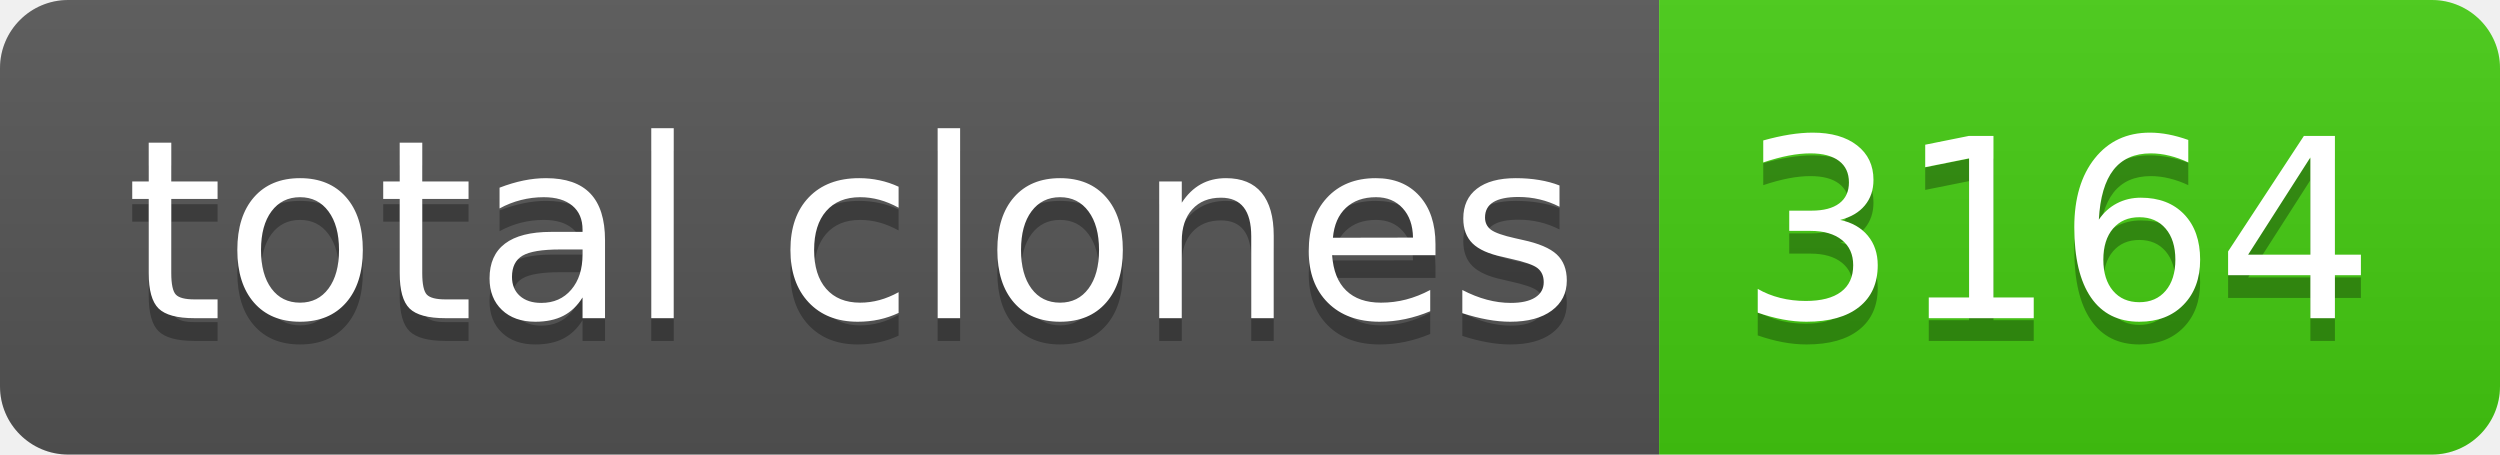
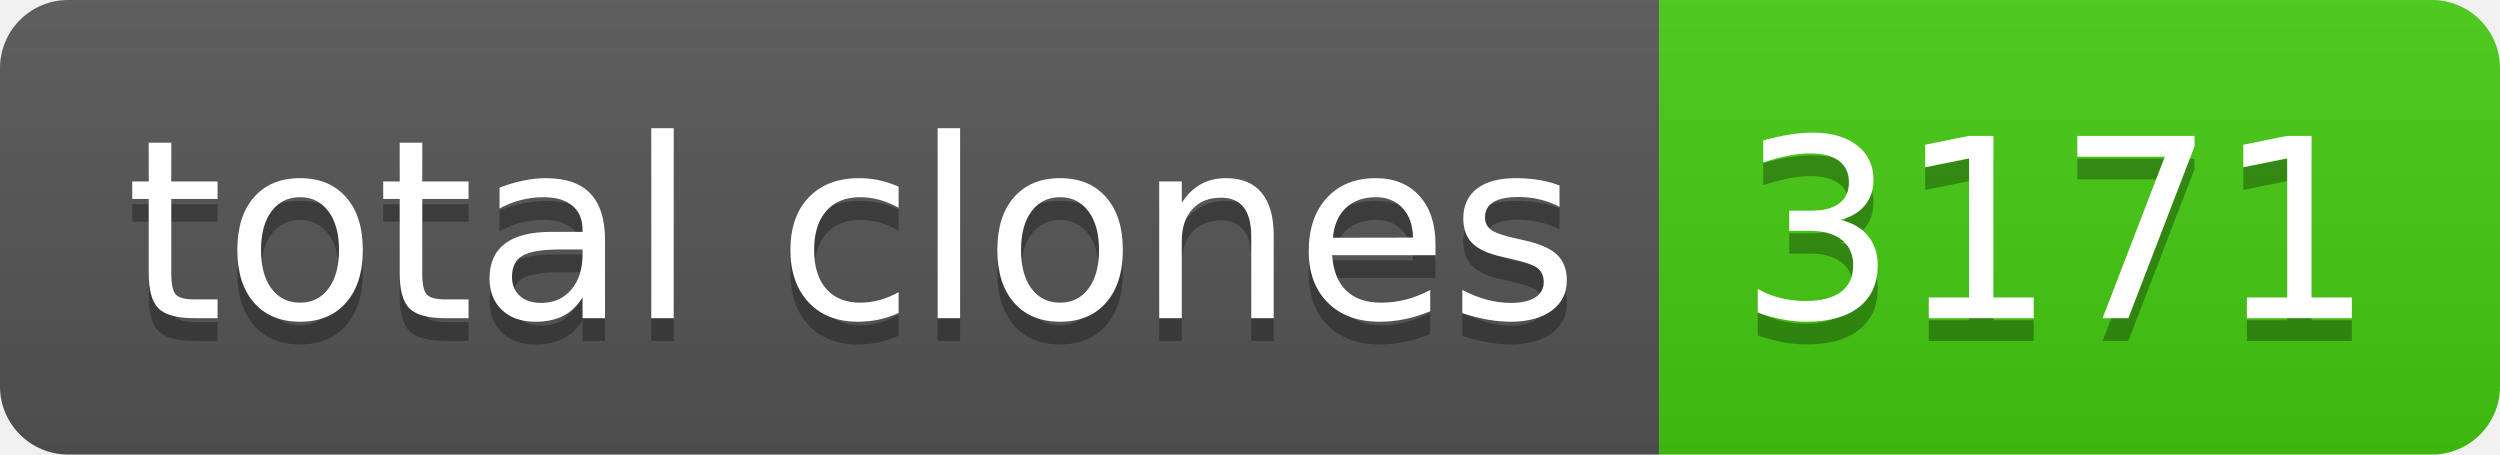
- <svg xmlns="http://www.w3.org/2000/svg" width="110" height="20" role="img" aria-label="total clones: 3164">
+ <svg xmlns="http://www.w3.org/2000/svg" width="110" height="20" role="img" aria-label="total clones: 3171">
  <linearGradient id="s" x2="0" y2="100%">
    <stop offset="0" stop-color="#bbb" stop-opacity=".1" />
    <stop offset="1" stop-opacity=".1" />
  </linearGradient>
  <clipPath id="r">
    <rect width="110" height="20" rx="3" fill="#fff" />
  </clipPath>
  <g clip-path="url(#r)">
    <rect width="73" height="20" fill="#555" />
    <rect x="73" width="37" height="20" fill="#4c1" />
    <rect width="110" height="20" fill="url(#s)" />
  </g>
  <g fill="#fff" text-anchor="middle" font-family="Verdana,Geneva,DejaVu Sans,sans-serif" text-rendering="geometricPrecision" font-size="110">
    <text aria-hidden="true" x="375" y="150" fill="#010101" fill-opacity=".3" transform="scale(.1)" textLength="630">total clones</text>
    <text x="375" y="140" transform="scale(.1)" fill="#fff" textLength="630">total clones</text>
-     <text aria-hidden="true" x="905" y="150" fill="#010101" fill-opacity=".3" transform="scale(.1)" textLength="270">3164</text>
-     <text x="905" y="140" transform="scale(.1)" fill="#fff" textLength="270">3164</text>
+     <text aria-hidden="true" x="905" y="150" fill="#010101" fill-opacity=".3" transform="scale(.1)" textLength="270">3171</text>
+     <text x="905" y="140" transform="scale(.1)" fill="#fff" textLength="270">3171</text>
  </g>
</svg>
